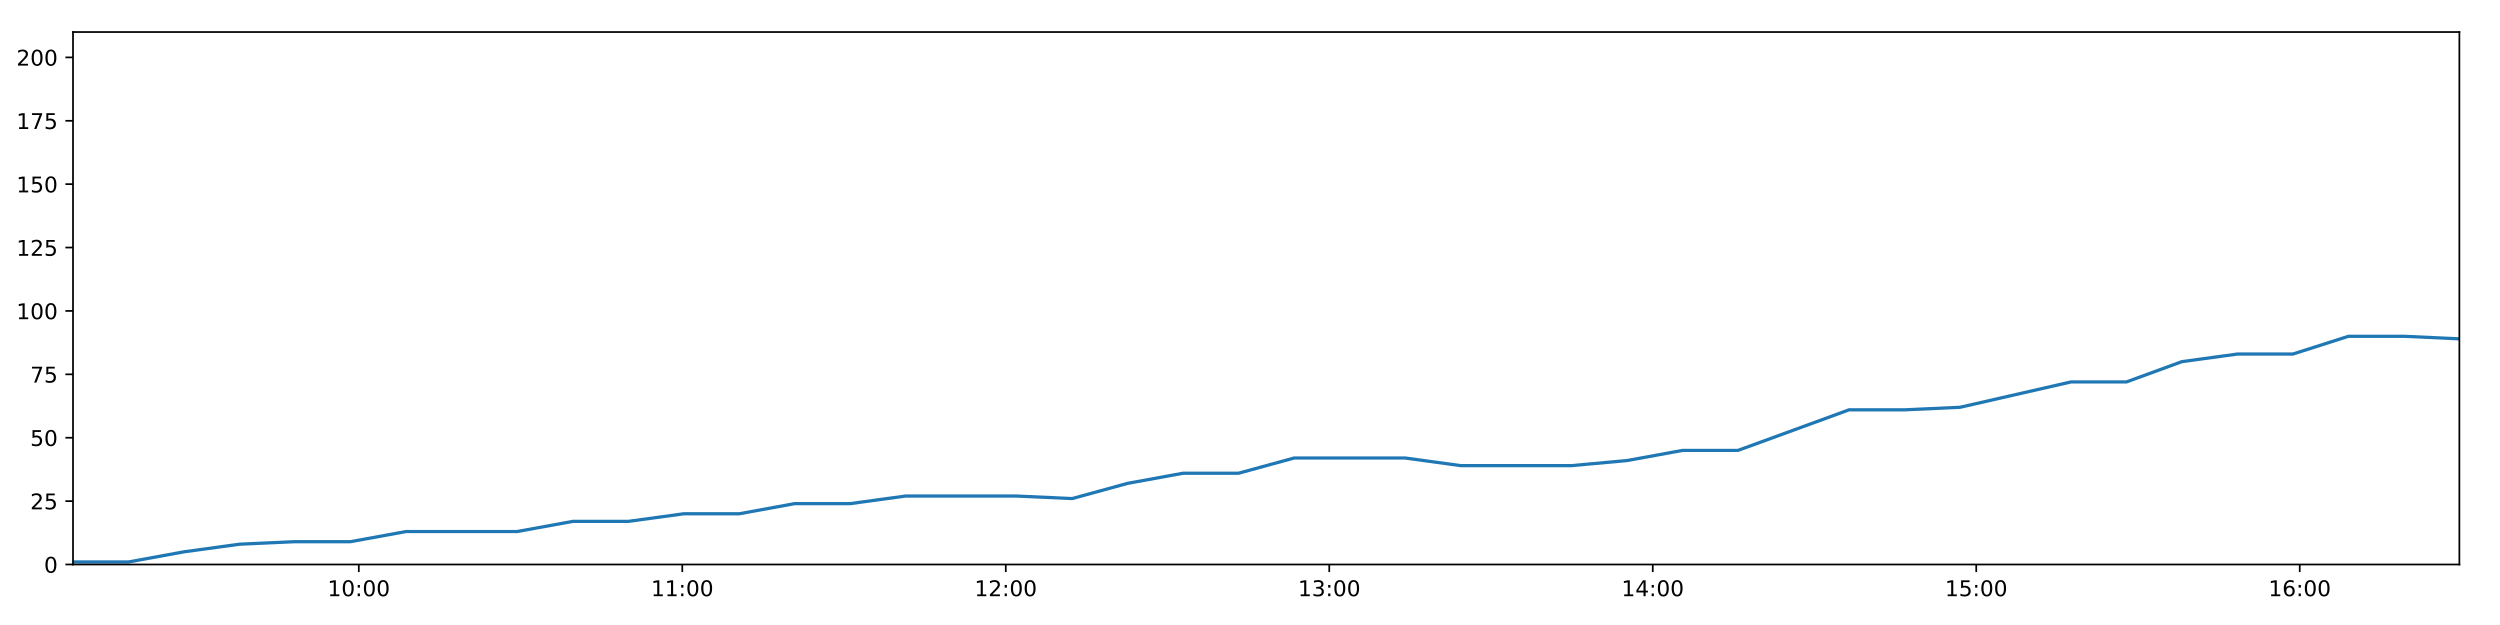
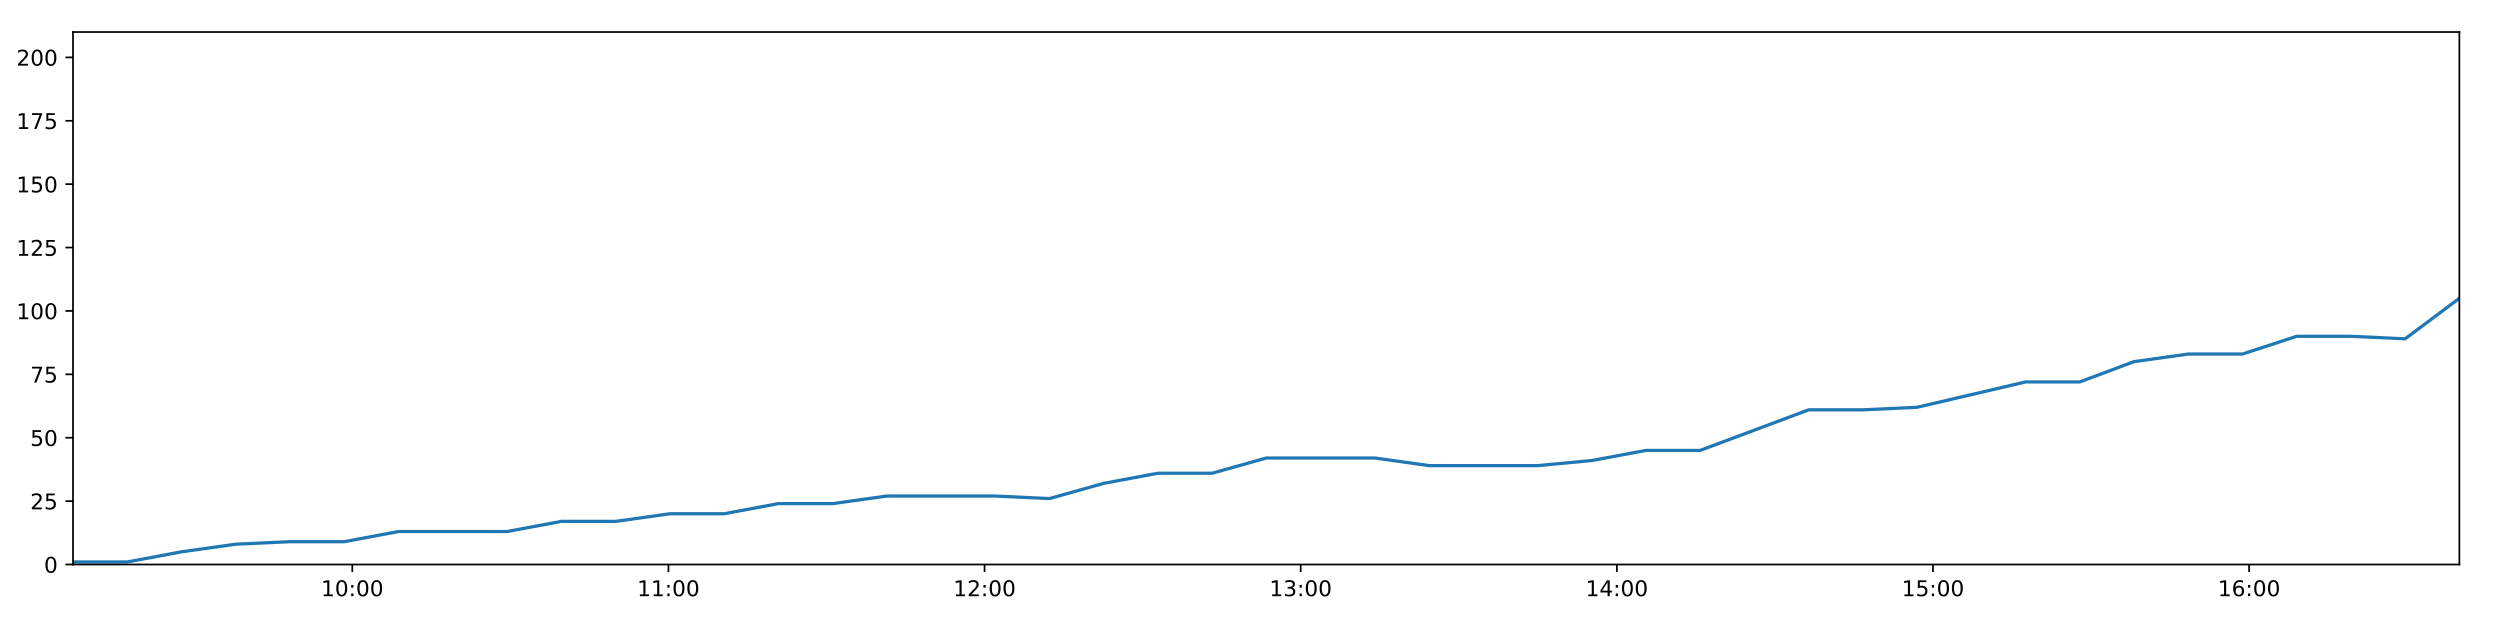
<svg xmlns="http://www.w3.org/2000/svg" xmlns:xlink="http://www.w3.org/1999/xlink" height="288pt" version="1.1" viewBox="0 0 1152 288" width="1152pt">
  <defs>
    <style type="text/css">
*{stroke-linecap:butt;stroke-linejoin:round;}
  </style>
  </defs>
  <g id="figure_1">
    <g id="patch_1">
      <path d="M 0 288  L 1152 288  L 1152 0  L 0 0  z " style="fill:#ffffff;" />
    </g>
    <g id="axes_1">
      <g id="patch_2">
        <path d="M 33.64 260.12  L 1133.28 260.12  L 1133.28 14.76  L 33.64 14.76  z " style="fill:#ffffff;" />
      </g>
      <g id="matplotlib.axis_1">
        <g id="xtick_1">
          <g id="line2d_1">
            <defs>
-               <path d="M 0 0  L 0 3.5  " id="m72571611dc" style="stroke:#000000;stroke-width:0.8;" />
-             </defs>
-             <g>
-               <use style="stroke:#000000;stroke-width:0.8;" x="165.334" xlink:href="#m72571611dc" y="260.12" />
+               <path d="M 0 0  L 0 3.5  " id="m24fc6b5f8c" style="stroke:#000000;stroke-width:0.8;" />
+             </defs>
+             <g>
+               <use style="stroke:#000000;stroke-width:0.8;" x="162.341" xlink:href="#m24fc6b5f8c" y="260.12" />
            </g>
          </g>
          <g id="text_1">
            <defs>
              <path d="M 12.406 8.297  L 28.516 8.297  L 28.516 63.922  L 10.984 60.406  L 10.984 69.391  L 28.422 72.906  L 38.281 72.906  L 38.281 8.297  L 54.391 8.297  L 54.391 0  L 12.406 0  z " id="DejaVuSans-49" />
              <path d="M 31.781 66.406  Q 24.172 66.406 20.328 58.906  Q 16.5 51.422 16.5 36.375  Q 16.5 21.391 20.328 13.891  Q 24.172 6.391 31.781 6.391  Q 39.453 6.391 43.281 13.891  Q 47.125 21.391 47.125 36.375  Q 47.125 51.422 43.281 58.906  Q 39.453 66.406 31.781 66.406  z M 31.781 74.219  Q 44.047 74.219 50.516 64.516  Q 56.984 54.828 56.984 36.375  Q 56.984 17.969 50.516 8.266  Q 44.047 -1.422 31.781 -1.422  Q 19.531 -1.422 13.062 8.266  Q 6.594 17.969 6.594 36.375  Q 6.594 54.828 13.062 64.516  Q 19.531 74.219 31.781 74.219  z " id="DejaVuSans-48" />
              <path d="M 11.719 12.406  L 22.016 12.406  L 22.016 0  L 11.719 0  z M 11.719 51.703  L 22.016 51.703  L 22.016 39.312  L 11.719 39.312  z " id="DejaVuSans-58" />
            </defs>
-             <g transform="translate(150.9248 274.7184)scale(0.1 -0.1)">
+             <g transform="translate(147.9312 274.7184)scale(0.1 -0.1)">
              <use xlink:href="#DejaVuSans-49" />
              <use x="63.623" xlink:href="#DejaVuSans-48" />
              <use x="127.246" xlink:href="#DejaVuSans-58" />
              <use x="160.938" xlink:href="#DejaVuSans-48" />
              <use x="224.561" xlink:href="#DejaVuSans-48" />
            </g>
          </g>
        </g>
        <g id="xtick_2">
          <g id="line2d_2">
            <g>
-               <use style="stroke:#000000;stroke-width:0.8;" x="314.398" xlink:href="#m72571611dc" y="260.12" />
+               <use style="stroke:#000000;stroke-width:0.8;" x="308.016" xlink:href="#m24fc6b5f8c" y="260.12" />
            </g>
          </g>
          <g id="text_2">
-             <g transform="translate(299.9885 274.7184)scale(0.1 -0.1)">
+             <g transform="translate(293.6064 274.7184)scale(0.1 -0.1)">
              <use xlink:href="#DejaVuSans-49" />
              <use x="63.623" xlink:href="#DejaVuSans-49" />
              <use x="127.246" xlink:href="#DejaVuSans-58" />
              <use x="160.938" xlink:href="#DejaVuSans-48" />
              <use x="224.561" xlink:href="#DejaVuSans-48" />
            </g>
          </g>
        </g>
        <g id="xtick_3">
          <g id="line2d_3">
            <g>
-               <use style="stroke:#000000;stroke-width:0.8;" x="463.462" xlink:href="#m72571611dc" y="260.12" />
+               <use style="stroke:#000000;stroke-width:0.8;" x="453.691" xlink:href="#m24fc6b5f8c" y="260.12" />
            </g>
          </g>
          <g id="text_3">
            <defs>
              <path d="M 19.188 8.297  L 53.609 8.297  L 53.609 0  L 7.328 0  L 7.328 8.297  Q 12.938 14.109 22.625 23.891  Q 32.328 33.688 34.812 36.531  Q 39.547 41.844 41.422 45.531  Q 43.312 49.219 43.312 52.781  Q 43.312 58.594 39.234 62.25  Q 35.156 65.922 28.609 65.922  Q 23.969 65.922 18.812 64.312  Q 13.672 62.703 7.812 59.422  L 7.812 69.391  Q 13.766 71.781 18.938 73  Q 24.125 74.219 28.422 74.219  Q 39.75 74.219 46.484 68.547  Q 53.219 62.891 53.219 53.422  Q 53.219 48.922 51.531 44.891  Q 49.859 40.875 45.406 35.406  Q 44.188 33.984 37.641 27.219  Q 31.109 20.453 19.188 8.297  z " id="DejaVuSans-50" />
            </defs>
-             <g transform="translate(449.0522 274.7184)scale(0.1 -0.1)">
+             <g transform="translate(439.2816 274.7184)scale(0.1 -0.1)">
              <use xlink:href="#DejaVuSans-49" />
              <use x="63.623" xlink:href="#DejaVuSans-50" />
              <use x="127.246" xlink:href="#DejaVuSans-58" />
              <use x="160.938" xlink:href="#DejaVuSans-48" />
              <use x="224.561" xlink:href="#DejaVuSans-48" />
            </g>
          </g>
        </g>
        <g id="xtick_4">
          <g id="line2d_4">
            <g>
-               <use style="stroke:#000000;stroke-width:0.8;" x="612.525" xlink:href="#m72571611dc" y="260.12" />
+               <use style="stroke:#000000;stroke-width:0.8;" x="599.366" xlink:href="#m24fc6b5f8c" y="260.12" />
            </g>
          </g>
          <g id="text_4">
            <defs>
              <path d="M 40.578 39.312  Q 47.656 37.797 51.625 33  Q 55.609 28.219 55.609 21.188  Q 55.609 10.406 48.188 4.484  Q 40.766 -1.422 27.094 -1.422  Q 22.516 -1.422 17.656 -0.516  Q 12.797 0.391 7.625 2.203  L 7.625 11.719  Q 11.719 9.328 16.594 8.109  Q 21.484 6.891 26.812 6.891  Q 36.078 6.891 40.938 10.547  Q 45.797 14.203 45.797 21.188  Q 45.797 27.641 41.281 31.266  Q 36.766 34.906 28.719 34.906  L 20.219 34.906  L 20.219 43.016  L 29.109 43.016  Q 36.375 43.016 40.234 45.922  Q 44.094 48.828 44.094 54.297  Q 44.094 59.906 40.109 62.906  Q 36.141 65.922 28.719 65.922  Q 24.656 65.922 20.016 65.031  Q 15.375 64.156 9.812 62.312  L 9.812 71.094  Q 15.438 72.656 20.344 73.438  Q 25.25 74.219 29.594 74.219  Q 40.828 74.219 47.359 69.109  Q 53.906 64.016 53.906 55.328  Q 53.906 49.266 50.438 45.094  Q 46.969 40.922 40.578 39.312  z " id="DejaVuSans-51" />
            </defs>
-             <g transform="translate(598.1159 274.7184)scale(0.1 -0.1)">
+             <g transform="translate(584.9568 274.7184)scale(0.1 -0.1)">
              <use xlink:href="#DejaVuSans-49" />
              <use x="63.623" xlink:href="#DejaVuSans-51" />
              <use x="127.246" xlink:href="#DejaVuSans-58" />
              <use x="160.938" xlink:href="#DejaVuSans-48" />
              <use x="224.561" xlink:href="#DejaVuSans-48" />
            </g>
          </g>
        </g>
        <g id="xtick_5">
          <g id="line2d_5">
            <g>
-               <use style="stroke:#000000;stroke-width:0.8;" x="761.589" xlink:href="#m72571611dc" y="260.12" />
+               <use style="stroke:#000000;stroke-width:0.8;" x="745.041" xlink:href="#m24fc6b5f8c" y="260.12" />
            </g>
          </g>
          <g id="text_5">
            <defs>
              <path d="M 37.797 64.312  L 12.891 25.391  L 37.797 25.391  z M 35.203 72.906  L 47.609 72.906  L 47.609 25.391  L 58.016 25.391  L 58.016 17.188  L 47.609 17.188  L 47.609 0  L 37.797 0  L 37.797 17.188  L 4.891 17.188  L 4.891 26.703  z " id="DejaVuSans-52" />
            </defs>
-             <g transform="translate(747.1796 274.7184)scale(0.1 -0.1)">
+             <g transform="translate(730.632 274.7184)scale(0.1 -0.1)">
              <use xlink:href="#DejaVuSans-49" />
              <use x="63.623" xlink:href="#DejaVuSans-52" />
              <use x="127.246" xlink:href="#DejaVuSans-58" />
              <use x="160.938" xlink:href="#DejaVuSans-48" />
              <use x="224.561" xlink:href="#DejaVuSans-48" />
            </g>
          </g>
        </g>
        <g id="xtick_6">
          <g id="line2d_6">
            <g>
-               <use style="stroke:#000000;stroke-width:0.8;" x="910.653" xlink:href="#m72571611dc" y="260.12" />
+               <use style="stroke:#000000;stroke-width:0.8;" x="890.717" xlink:href="#m24fc6b5f8c" y="260.12" />
            </g>
          </g>
          <g id="text_6">
            <defs>
              <path d="M 10.797 72.906  L 49.516 72.906  L 49.516 64.594  L 19.828 64.594  L 19.828 46.734  Q 21.969 47.469 24.109 47.828  Q 26.266 48.188 28.422 48.188  Q 40.625 48.188 47.75 41.5  Q 54.891 34.812 54.891 23.391  Q 54.891 11.625 47.562 5.094  Q 40.234 -1.422 26.906 -1.422  Q 22.312 -1.422 17.547 -0.641  Q 12.797 0.141 7.719 1.703  L 7.719 11.625  Q 12.109 9.234 16.797 8.062  Q 21.484 6.891 26.703 6.891  Q 35.156 6.891 40.078 11.328  Q 45.016 15.766 45.016 23.391  Q 45.016 31 40.078 35.438  Q 35.156 39.891 26.703 39.891  Q 22.75 39.891 18.812 39.016  Q 14.891 38.141 10.797 36.281  z " id="DejaVuSans-53" />
            </defs>
-             <g transform="translate(896.2433 274.7184)scale(0.1 -0.1)">
+             <g transform="translate(876.3072 274.7184)scale(0.1 -0.1)">
              <use xlink:href="#DejaVuSans-49" />
              <use x="63.623" xlink:href="#DejaVuSans-53" />
              <use x="127.246" xlink:href="#DejaVuSans-58" />
              <use x="160.938" xlink:href="#DejaVuSans-48" />
              <use x="224.561" xlink:href="#DejaVuSans-48" />
            </g>
          </g>
        </g>
        <g id="xtick_7">
          <g id="line2d_7">
            <g>
-               <use style="stroke:#000000;stroke-width:0.8;" x="1059.716" xlink:href="#m72571611dc" y="260.12" />
+               <use style="stroke:#000000;stroke-width:0.8;" x="1036.392" xlink:href="#m24fc6b5f8c" y="260.12" />
            </g>
          </g>
          <g id="text_7">
            <defs>
              <path d="M 33.016 40.375  Q 26.375 40.375 22.484 35.828  Q 18.609 31.297 18.609 23.391  Q 18.609 15.531 22.484 10.953  Q 26.375 6.391 33.016 6.391  Q 39.656 6.391 43.531 10.953  Q 47.406 15.531 47.406 23.391  Q 47.406 31.297 43.531 35.828  Q 39.656 40.375 33.016 40.375  z M 52.594 71.297  L 52.594 62.312  Q 48.875 64.062 45.094 64.984  Q 41.312 65.922 37.594 65.922  Q 27.828 65.922 22.672 59.328  Q 17.531 52.734 16.797 39.406  Q 19.672 43.656 24.016 45.922  Q 28.375 48.188 33.594 48.188  Q 44.578 48.188 50.953 41.516  Q 57.328 34.859 57.328 23.391  Q 57.328 12.156 50.688 5.359  Q 44.047 -1.422 33.016 -1.422  Q 20.359 -1.422 13.672 8.266  Q 6.984 17.969 6.984 36.375  Q 6.984 53.656 15.188 63.938  Q 23.391 74.219 37.203 74.219  Q 40.922 74.219 44.703 73.484  Q 48.484 72.75 52.594 71.297  z " id="DejaVuSans-54" />
            </defs>
-             <g transform="translate(1045.307 274.7184)scale(0.1 -0.1)">
+             <g transform="translate(1021.982 274.7184)scale(0.1 -0.1)">
              <use xlink:href="#DejaVuSans-49" />
              <use x="63.623" xlink:href="#DejaVuSans-54" />
              <use x="127.246" xlink:href="#DejaVuSans-58" />
              <use x="160.938" xlink:href="#DejaVuSans-48" />
              <use x="224.561" xlink:href="#DejaVuSans-48" />
            </g>
          </g>
        </g>
      </g>
      <g id="matplotlib.axis_2">
        <g id="ytick_1">
          <g id="line2d_8">
            <defs>
-               <path d="M 0 0  L -3.5 0  " id="ma4129f8239" style="stroke:#000000;stroke-width:0.8;" />
-             </defs>
-             <g>
-               <use style="stroke:#000000;stroke-width:0.8;" x="33.64" xlink:href="#ma4129f8239" y="260.12" />
+               <path d="M 0 0  L -3.5 0  " id="m84e4e4f72c" style="stroke:#000000;stroke-width:0.8;" />
+             </defs>
+             <g>
+               <use style="stroke:#000000;stroke-width:0.8;" x="33.64" xlink:href="#m84e4e4f72c" y="260.12" />
            </g>
          </g>
          <g id="text_8">
            <g transform="translate(20.2775 263.9192)scale(0.1 -0.1)">
              <use xlink:href="#DejaVuSans-48" />
            </g>
          </g>
        </g>
        <g id="ytick_2">
          <g id="line2d_9">
            <g>
-               <use style="stroke:#000000;stroke-width:0.8;" x="33.64" xlink:href="#ma4129f8239" y="230.91" />
+               <use style="stroke:#000000;stroke-width:0.8;" x="33.64" xlink:href="#m84e4e4f72c" y="230.91" />
            </g>
          </g>
          <g id="text_9">
            <g transform="translate(13.915 234.7097)scale(0.1 -0.1)">
              <use xlink:href="#DejaVuSans-50" />
              <use x="63.623" xlink:href="#DejaVuSans-53" />
            </g>
          </g>
        </g>
        <g id="ytick_3">
          <g id="line2d_10">
            <g>
-               <use style="stroke:#000000;stroke-width:0.8;" x="33.64" xlink:href="#ma4129f8239" y="201.701" />
+               <use style="stroke:#000000;stroke-width:0.8;" x="33.64" xlink:href="#m84e4e4f72c" y="201.701" />
            </g>
          </g>
          <g id="text_10">
            <g transform="translate(13.915 205.5002)scale(0.1 -0.1)">
              <use xlink:href="#DejaVuSans-53" />
              <use x="63.623" xlink:href="#DejaVuSans-48" />
            </g>
          </g>
        </g>
        <g id="ytick_4">
          <g id="line2d_11">
            <g>
-               <use style="stroke:#000000;stroke-width:0.8;" x="33.64" xlink:href="#ma4129f8239" y="172.491" />
+               <use style="stroke:#000000;stroke-width:0.8;" x="33.64" xlink:href="#m84e4e4f72c" y="172.491" />
            </g>
          </g>
          <g id="text_11">
            <defs>
              <path d="M 8.203 72.906  L 55.078 72.906  L 55.078 68.703  L 28.609 0  L 18.312 0  L 43.219 64.594  L 8.203 64.594  z " id="DejaVuSans-55" />
            </defs>
            <g transform="translate(13.915 176.2906)scale(0.1 -0.1)">
              <use xlink:href="#DejaVuSans-55" />
              <use x="63.623" xlink:href="#DejaVuSans-53" />
            </g>
          </g>
        </g>
        <g id="ytick_5">
          <g id="line2d_12">
            <g>
-               <use style="stroke:#000000;stroke-width:0.8;" x="33.64" xlink:href="#ma4129f8239" y="143.282" />
+               <use style="stroke:#000000;stroke-width:0.8;" x="33.64" xlink:href="#m84e4e4f72c" y="143.282" />
            </g>
          </g>
          <g id="text_12">
            <g transform="translate(7.5525 147.0811)scale(0.1 -0.1)">
              <use xlink:href="#DejaVuSans-49" />
              <use x="63.623" xlink:href="#DejaVuSans-48" />
              <use x="127.246" xlink:href="#DejaVuSans-48" />
            </g>
          </g>
        </g>
        <g id="ytick_6">
          <g id="line2d_13">
            <g>
-               <use style="stroke:#000000;stroke-width:0.8;" x="33.64" xlink:href="#ma4129f8239" y="114.072" />
+               <use style="stroke:#000000;stroke-width:0.8;" x="33.64" xlink:href="#m84e4e4f72c" y="114.072" />
            </g>
          </g>
          <g id="text_13">
            <g transform="translate(7.5525 117.8716)scale(0.1 -0.1)">
              <use xlink:href="#DejaVuSans-49" />
              <use x="63.623" xlink:href="#DejaVuSans-50" />
              <use x="127.246" xlink:href="#DejaVuSans-53" />
            </g>
          </g>
        </g>
        <g id="ytick_7">
          <g id="line2d_14">
            <g>
-               <use style="stroke:#000000;stroke-width:0.8;" x="33.64" xlink:href="#ma4129f8239" y="84.863" />
+               <use style="stroke:#000000;stroke-width:0.8;" x="33.64" xlink:href="#m84e4e4f72c" y="84.863" />
            </g>
          </g>
          <g id="text_14">
            <g transform="translate(7.5525 88.66208)scale(0.1 -0.1)">
              <use xlink:href="#DejaVuSans-49" />
              <use x="63.623" xlink:href="#DejaVuSans-53" />
              <use x="127.246" xlink:href="#DejaVuSans-48" />
            </g>
          </g>
        </g>
        <g id="ytick_8">
          <g id="line2d_15">
            <g>
-               <use style="stroke:#000000;stroke-width:0.8;" x="33.64" xlink:href="#ma4129f8239" y="55.653" />
+               <use style="stroke:#000000;stroke-width:0.8;" x="33.64" xlink:href="#m84e4e4f72c" y="55.653" />
            </g>
          </g>
          <g id="text_15">
            <g transform="translate(7.5525 59.45255)scale(0.1 -0.1)">
              <use xlink:href="#DejaVuSans-49" />
              <use x="63.623" xlink:href="#DejaVuSans-55" />
              <use x="127.246" xlink:href="#DejaVuSans-53" />
            </g>
          </g>
        </g>
        <g id="ytick_9">
          <g id="line2d_16">
            <g>
-               <use style="stroke:#000000;stroke-width:0.8;" x="33.64" xlink:href="#ma4129f8239" y="26.444" />
+               <use style="stroke:#000000;stroke-width:0.8;" x="33.64" xlink:href="#m84e4e4f72c" y="26.444" />
            </g>
          </g>
          <g id="text_16">
            <g transform="translate(7.5525 30.24303)scale(0.1 -0.1)">
              <use xlink:href="#DejaVuSans-50" />
              <use x="63.623" xlink:href="#DejaVuSans-48" />
              <use x="127.246" xlink:href="#DejaVuSans-48" />
            </g>
          </g>
        </g>
      </g>
      <g id="line2d_17">
-         <path clip-path="url(#p6070cf93f3)" d="M 33.64 258.952  L 59.185 258.952  L 84.774 254.278  L 110.334 250.773  L 135.934 249.605  L 161.503 249.605  L 187.108 244.931  L 212.657 244.931  L 238.283 244.931  L 263.889 240.258  L 289.456 240.258  L 315.017 236.752  L 340.582 236.752  L 366.142 232.079  L 391.714 232.079  L 417.29 228.574  L 442.847 228.574  L 468.464 228.574  L 494.045 229.742  L 519.593 222.732  L 545.17 218.058  L 570.748 218.058  L 596.323 211.048  L 621.9 211.048  L 647.478 211.048  L 673.035 214.553  L 698.601 214.553  L 724.21 214.553  L 749.775 212.216  L 775.317 207.543  L 800.856 207.543  L 826.47 198.196  L 852.02 188.849  L 877.604 188.849  L 903.159 187.68  L 928.726 181.838  L 954.293 175.997  L 979.845 175.997  L 1005.397 166.65  L 1030.963 163.144  L 1056.559 163.144  L 1082.137 154.966  L 1107.719 154.966  L 1133.28 156.134  " style="fill:none;stroke:#1f77b4;stroke-linecap:square;stroke-width:1.5;" />
+         <path clip-path="url(#pda9f58ab35)" d="M 33.64 258.952  L 58.604 258.952  L 83.611 254.278  L 108.591 250.773  L 133.608 249.605  L 158.597 249.605  L 183.62 244.931  L 208.587 244.931  L 233.631 244.931  L 258.655 240.258  L 283.641 240.258  L 308.621 236.752  L 333.604 236.752  L 358.584 232.079  L 383.575 232.079  L 408.569 228.574  L 433.545 228.574  L 458.58 228.574  L 483.579 229.742  L 508.546 222.732  L 533.542 218.058  L 558.538 218.058  L 583.532 211.048  L 608.527 211.048  L 633.524 211.048  L 658.5 214.553  L 683.486 214.553  L 708.512 214.553  L 733.496 212.216  L 758.457 207.543  L 783.416 207.543  L 808.447 198.196  L 833.417 188.849  L 858.419 188.849  L 883.393 187.68  L 908.379 181.838  L 933.365 175.997  L 958.336 175.997  L 983.307 166.65  L 1008.292 163.144  L 1033.306 163.144  L 1058.302 154.966  L 1083.303 154.966  L 1108.283 156.134  L 1133.28 137.44  " style="fill:none;stroke:#1f77b4;stroke-linecap:square;stroke-width:1.5;" />
      </g>
      <g id="patch_3">
        <path d="M 33.64 260.12  L 33.64 14.76  " style="fill:none;stroke:#000000;stroke-linecap:square;stroke-linejoin:miter;stroke-width:0.8;" />
      </g>
      <g id="patch_4">
        <path d="M 1133.28 260.12  L 1133.28 14.76  " style="fill:none;stroke:#000000;stroke-linecap:square;stroke-linejoin:miter;stroke-width:0.8;" />
      </g>
      <g id="patch_5">
        <path d="M 33.64 260.12  L 1133.28 260.12  " style="fill:none;stroke:#000000;stroke-linecap:square;stroke-linejoin:miter;stroke-width:0.8;" />
      </g>
      <g id="patch_6">
        <path d="M 33.64 14.76  L 1133.28 14.76  " style="fill:none;stroke:#000000;stroke-linecap:square;stroke-linejoin:miter;stroke-width:0.8;" />
      </g>
    </g>
  </g>
  <defs>
-     <clipPath id="p6070cf93f3">
+     <clipPath id="pda9f58ab35">
      <rect height="245.36" width="1099.64" x="33.64" y="14.76" />
    </clipPath>
  </defs>
</svg>
